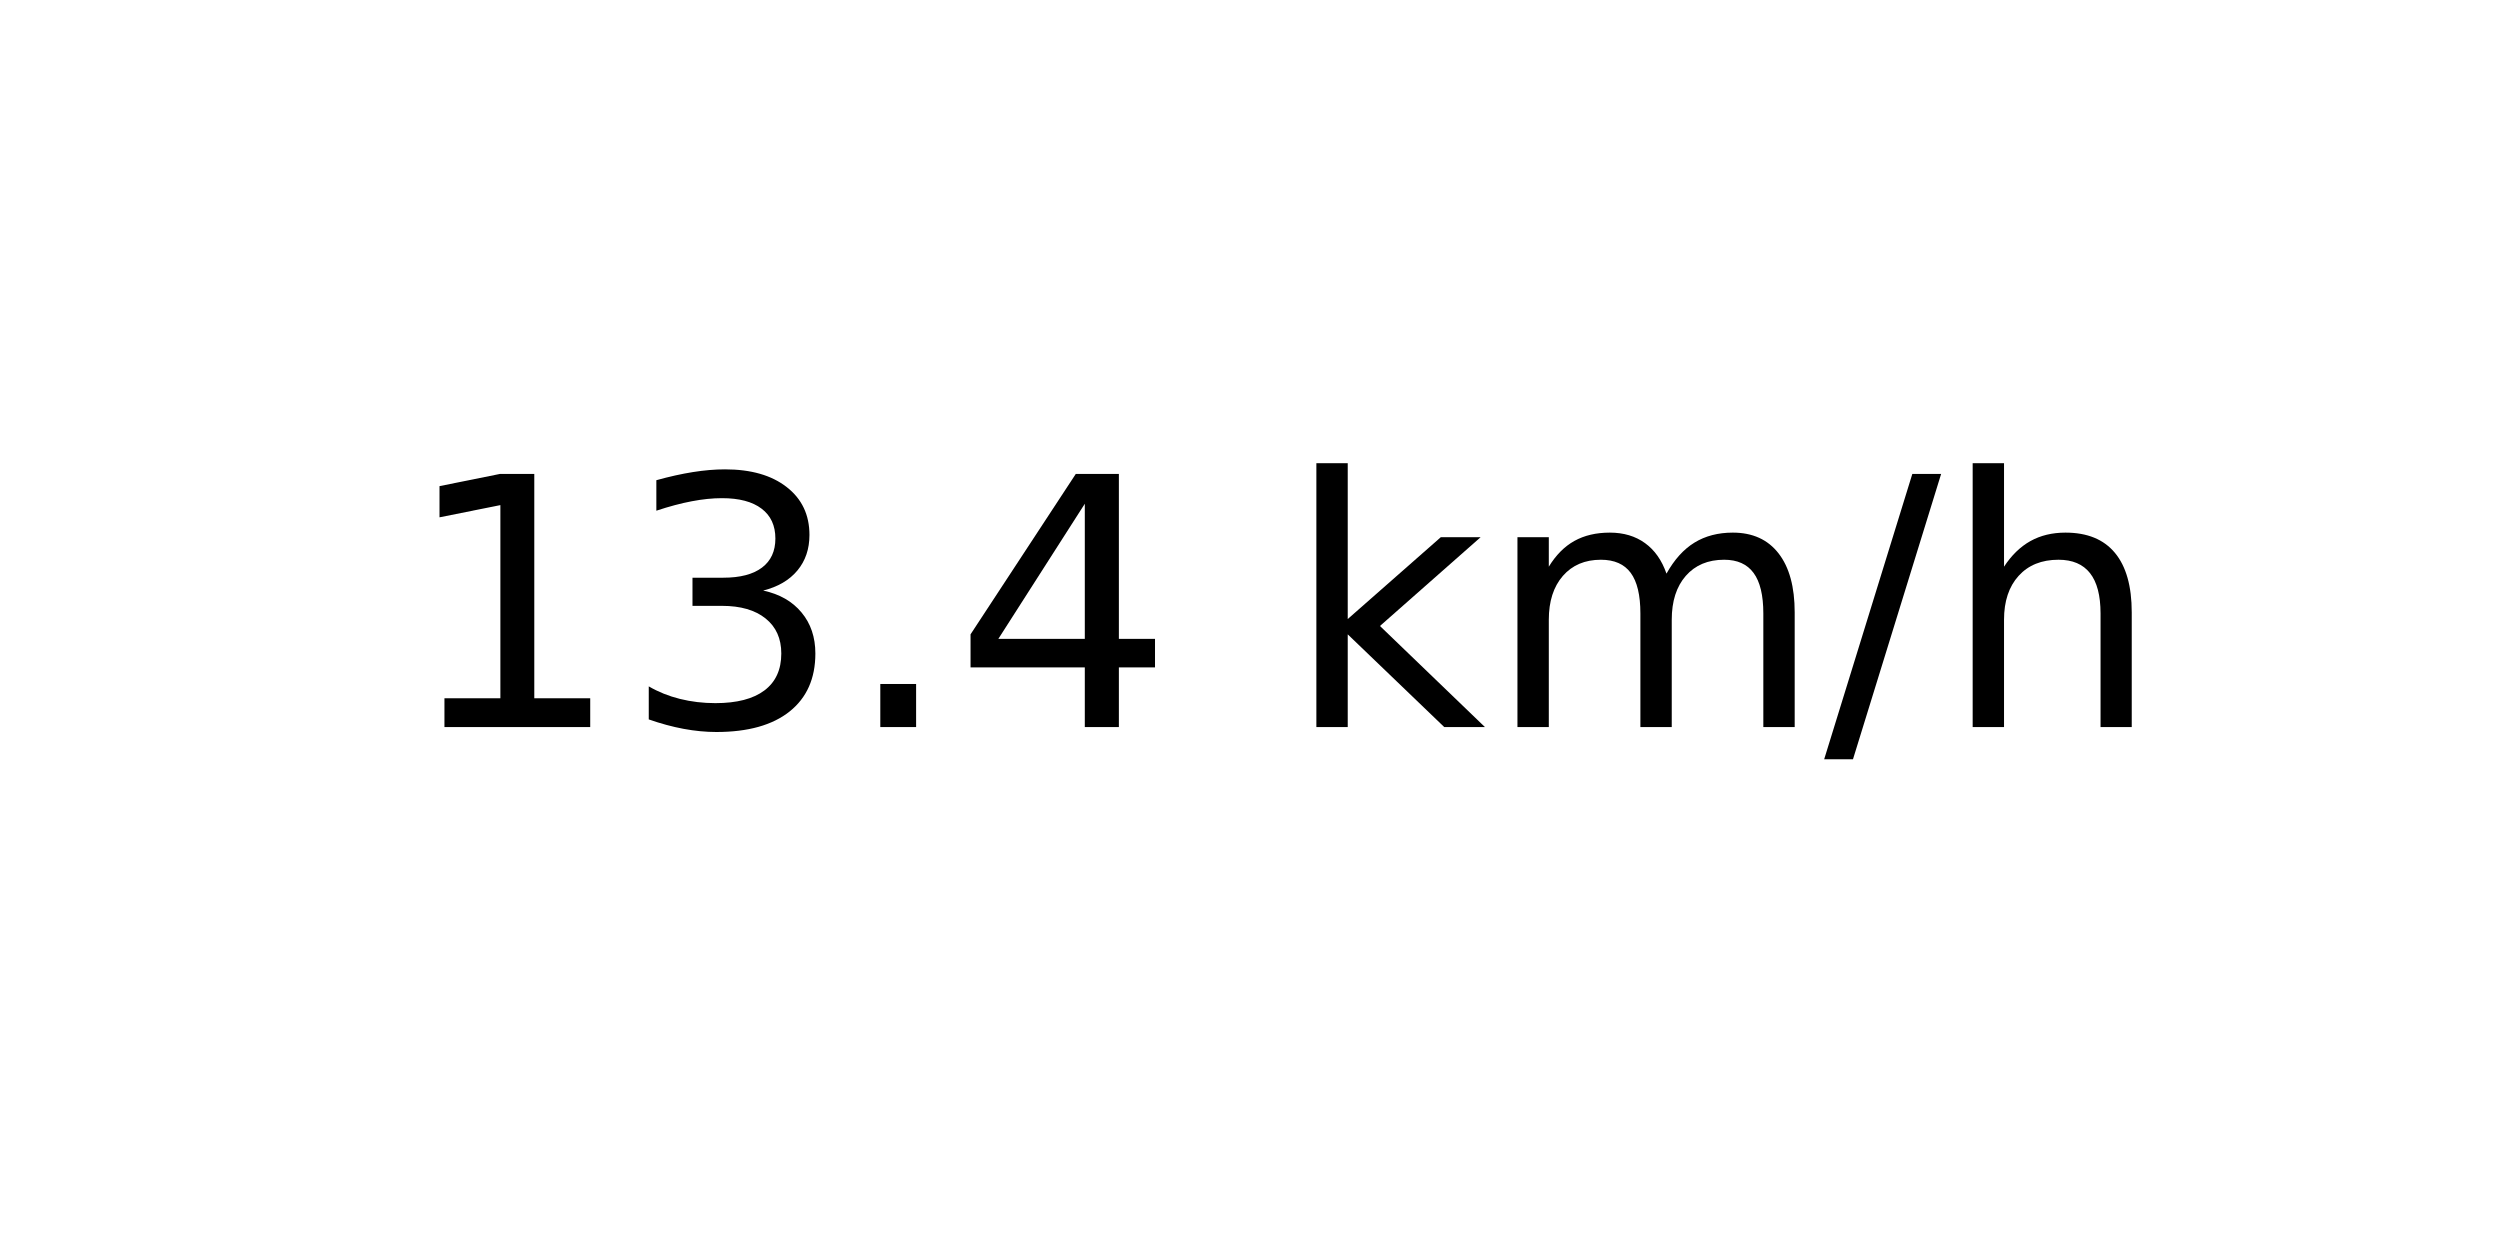
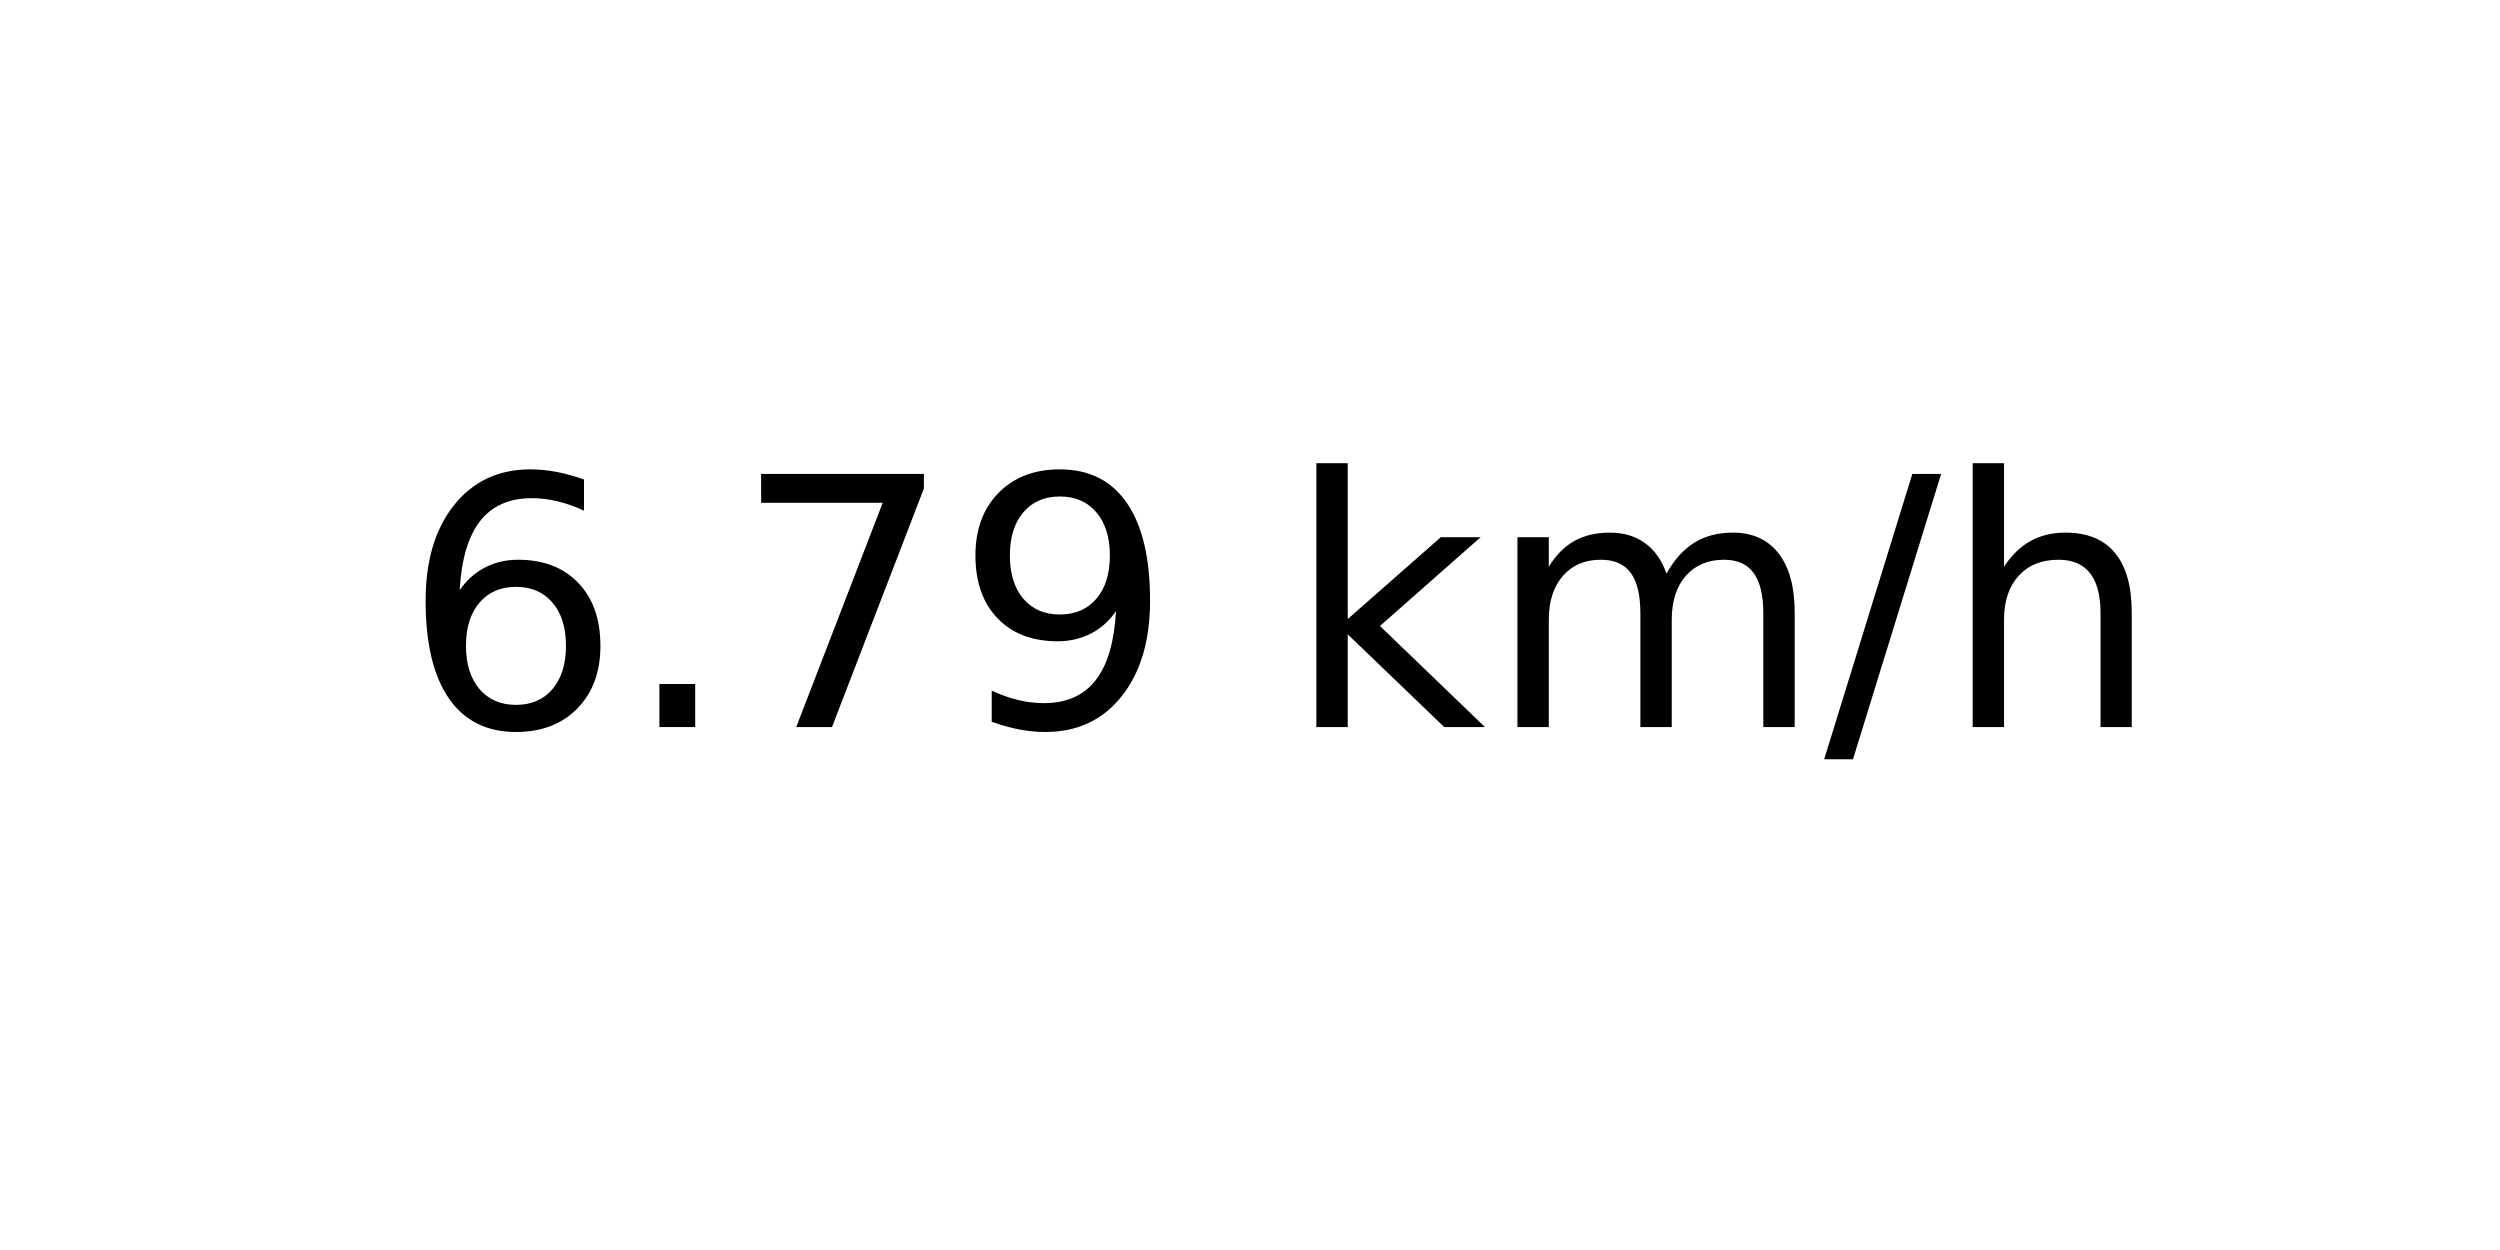
<svg xmlns="http://www.w3.org/2000/svg" xmlns:xlink="http://www.w3.org/1999/xlink" width="72pt" height="36pt" viewBox="0 0 72 36" version="1.1">
  <defs>
    <style type="text/css">*{stroke-linejoin: round; stroke-linecap: butt}</style>
  </defs>
  <g id="figure_1">
    <g id="axes_1">
      <g id="text_1">
        <g transform="translate(11.55937 20.93937) scale(0.1 -0.1)">
          <defs>
-             <path id="DejaVuSans-31" d="M 794 531  L 1825 531  L 1825 4091  L 703 3866  L 703 4441  L 1819 4666  L 2450 4666  L 2450 531  L 3481 531  L 3481 0  L 794 0  L 794 531  z " transform="scale(0.015625)" />
-             <path id="DejaVuSans-33" d="M 2597 2516  Q 3050 2419 3304 2112  Q 3559 1806 3559 1356  Q 3559 666 3084 287  Q 2609 -91 1734 -91  Q 1441 -91 1130 -33  Q 819 25 488 141  L 488 750  Q 750 597 1062 519  Q 1375 441 1716 441  Q 2309 441 2620 675  Q 2931 909 2931 1356  Q 2931 1769 2642 2001  Q 2353 2234 1838 2234  L 1294 2234  L 1294 2753  L 1863 2753  Q 2328 2753 2575 2939  Q 2822 3125 2822 3475  Q 2822 3834 2567 4026  Q 2313 4219 1838 4219  Q 1578 4219 1281 4162  Q 984 4106 628 3988  L 628 4550  Q 988 4650 1302 4700  Q 1616 4750 1894 4750  Q 2613 4750 3031 4423  Q 3450 4097 3450 3541  Q 3450 3153 3228 2886  Q 3006 2619 2597 2516  z " transform="scale(0.015625)" />
+             <path id="DejaVuSans-36" d="M 2113 2584  Q 1688 2584 1439 2293  Q 1191 2003 1191 1497  Q 1191 994 1439 701  Q 1688 409 2113 409  Q 2538 409 2786 701  Q 3034 994 3034 1497  Q 3034 2003 2786 2293  Q 2538 2584 2113 2584  z M 3366 4563  L 3366 3988  Q 3128 4100 2886 4159  Q 2644 4219 2406 4219  Q 1781 4219 1451 3797  Q 1122 3375 1075 2522  Q 1259 2794 1537 2939  Q 1816 3084 2150 3084  Q 2853 3084 3261 2657  Q 3669 2231 3669 1497  Q 3669 778 3244 343  Q 2819 -91 2113 -91  Q 1303 -91 875 529  Q 447 1150 447 2328  Q 447 3434 972 4092  Q 1497 4750 2381 4750  Q 2619 4750 2861 4703  Q 3103 4656 3366 4563  z " transform="scale(0.015625)" />
            <path id="DejaVuSans-2e" d="M 684 794  L 1344 794  L 1344 0  L 684 0  L 684 794  z " transform="scale(0.015625)" />
-             <path id="DejaVuSans-34" d="M 2419 4116  L 825 1625  L 2419 1625  L 2419 4116  z M 2253 4666  L 3047 4666  L 3047 1625  L 3713 1625  L 3713 1100  L 3047 1100  L 3047 0  L 2419 0  L 2419 1100  L 313 1100  L 313 1709  L 2253 4666  z " transform="scale(0.015625)" />
+             <path id="DejaVuSans-37" d="M 525 4666  L 3525 4666  L 3525 4397  L 1831 0  L 1172 0  L 2766 4134  L 525 4134  L 525 4666  z " transform="scale(0.015625)" />
+             <path id="DejaVuSans-39" d="M 703 97  L 703 672  Q 941 559 1184 500  Q 1428 441 1663 441  Q 2288 441 2617 861  Q 2947 1281 2994 2138  Q 2813 1869 2534 1725  Q 2256 1581 1919 1581  Q 1219 1581 811 2004  Q 403 2428 403 3163  Q 403 3881 828 4315  Q 1253 4750 1959 4750  Q 2769 4750 3195 4129  Q 3622 3509 3622 2328  Q 3622 1225 3098 567  Q 2575 -91 1691 -91  Q 1453 -91 1209 -44  Q 966 3 703 97  z M 1959 2075  Q 2384 2075 2632 2365  Q 2881 2656 2881 3163  Q 2881 3666 2632 3958  Q 2384 4250 1959 4250  Q 1534 4250 1286 3958  Q 1038 3666 1038 3163  Q 1038 2656 1286 2365  Q 1534 2075 1959 2075  z " transform="scale(0.015625)" />
            <path id="DejaVuSans-20" transform="scale(0.015625)" />
            <path id="DejaVuSans-6b" d="M 581 4863  L 1159 4863  L 1159 1991  L 2875 3500  L 3609 3500  L 1753 1863  L 3688 0  L 2938 0  L 1159 1709  L 1159 0  L 581 0  L 581 4863  z " transform="scale(0.015625)" />
            <path id="DejaVuSans-6d" d="M 3328 2828  Q 3544 3216 3844 3400  Q 4144 3584 4550 3584  Q 5097 3584 5394 3201  Q 5691 2819 5691 2113  L 5691 0  L 5113 0  L 5113 2094  Q 5113 2597 4934 2840  Q 4756 3084 4391 3084  Q 3944 3084 3684 2787  Q 3425 2491 3425 1978  L 3425 0  L 2847 0  L 2847 2094  Q 2847 2600 2669 2842  Q 2491 3084 2119 3084  Q 1678 3084 1418 2786  Q 1159 2488 1159 1978  L 1159 0  L 581 0  L 581 3500  L 1159 3500  L 1159 2956  Q 1356 3278 1631 3431  Q 1906 3584 2284 3584  Q 2666 3584 2933 3390  Q 3200 3197 3328 2828  z " transform="scale(0.015625)" />
            <path id="DejaVuSans-2f" d="M 1625 4666  L 2156 4666  L 531 -594  L 0 -594  L 1625 4666  z " transform="scale(0.015625)" />
            <path id="DejaVuSans-68" d="M 3513 2113  L 3513 0  L 2938 0  L 2938 2094  Q 2938 2591 2744 2837  Q 2550 3084 2163 3084  Q 1697 3084 1428 2787  Q 1159 2491 1159 1978  L 1159 0  L 581 0  L 581 4863  L 1159 4863  L 1159 2956  Q 1366 3272 1645 3428  Q 1925 3584 2291 3584  Q 2894 3584 3203 3211  Q 3513 2838 3513 2113  z " transform="scale(0.015625)" />
          </defs>
-           <use xlink:href="#DejaVuSans-31" />
-           <use xlink:href="#DejaVuSans-33" x="63.623" />
-           <use xlink:href="#DejaVuSans-2e" x="127.246" />
-           <use xlink:href="#DejaVuSans-34" x="159.033" />
+           <use xlink:href="#DejaVuSans-36" />
+           <use xlink:href="#DejaVuSans-2e" x="63.623" />
+           <use xlink:href="#DejaVuSans-37" x="95.41" />
+           <use xlink:href="#DejaVuSans-39" x="159.033" />
          <use xlink:href="#DejaVuSans-20" x="222.656" />
          <use xlink:href="#DejaVuSans-6b" x="254.443" />
          <use xlink:href="#DejaVuSans-6d" x="312.354" />
          <use xlink:href="#DejaVuSans-2f" x="409.766" />
          <use xlink:href="#DejaVuSans-68" x="443.457" />
        </g>
      </g>
    </g>
  </g>
</svg>
